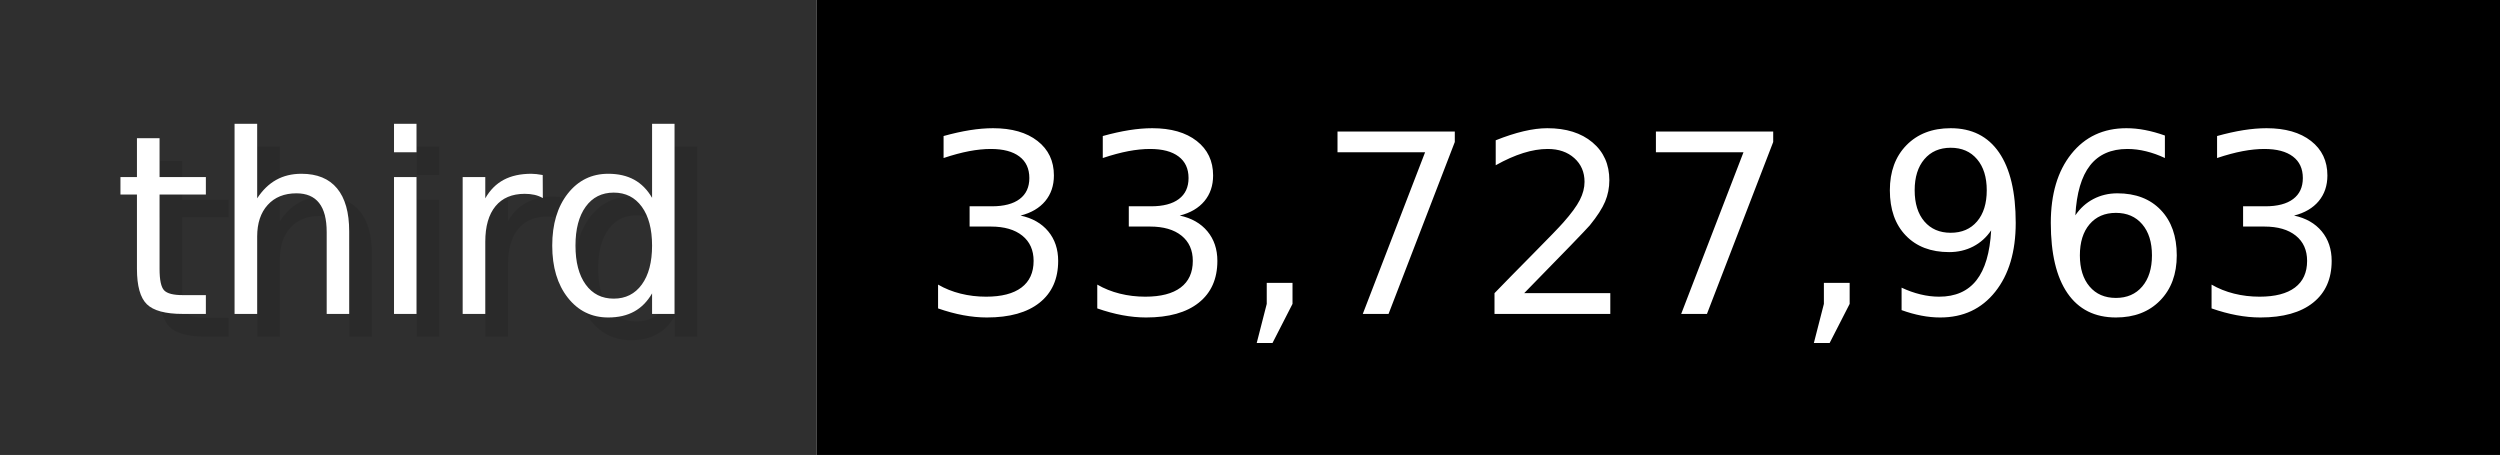
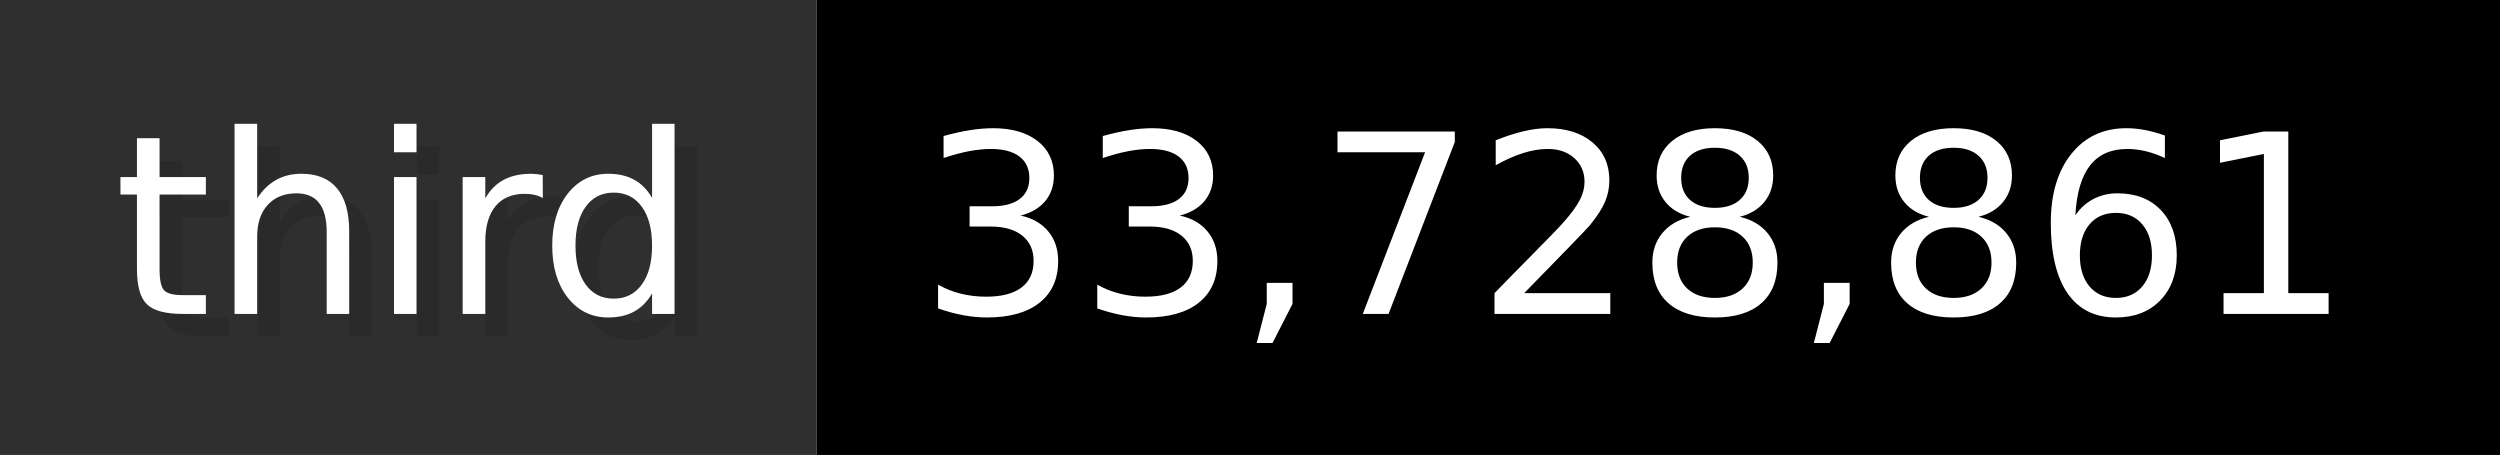
- <svg xmlns="http://www.w3.org/2000/svg" width="109.9" height="20" viewBox="0 0 1099 200" role="img" aria-label="third: 33,727,963">
+ <svg xmlns="http://www.w3.org/2000/svg" width="109.9" height="20" viewBox="0 0 1099 200" role="img" aria-label="third: 33,728,861">
  <g>
    <rect fill="#2F2F2F" width="359" height="200" />
    <rect fill="#" x="359" width="740" height="200" />
  </g>
  <g aria-hidden="true" fill="#fff" text-anchor="start" font-family="Verdana,DejaVu Sans,sans-serif" font-size="110">
    <text x="60" y="148" textLength="259" fill="#000" opacity="0.1">third</text>
    <text x="50" y="138" textLength="259">third</text>
-     <text x="414" y="148" textLength="640" fill="#000" opacity="0.1">33,727,963</text>
-     <text x="404" y="138" textLength="640">33,727,963</text>
+     <text x="414" y="148" textLength="640" fill="#000" opacity="0.1">33,728,861</text>
+     <text x="404" y="138" textLength="640">33,728,861</text>
  </g>
</svg>
